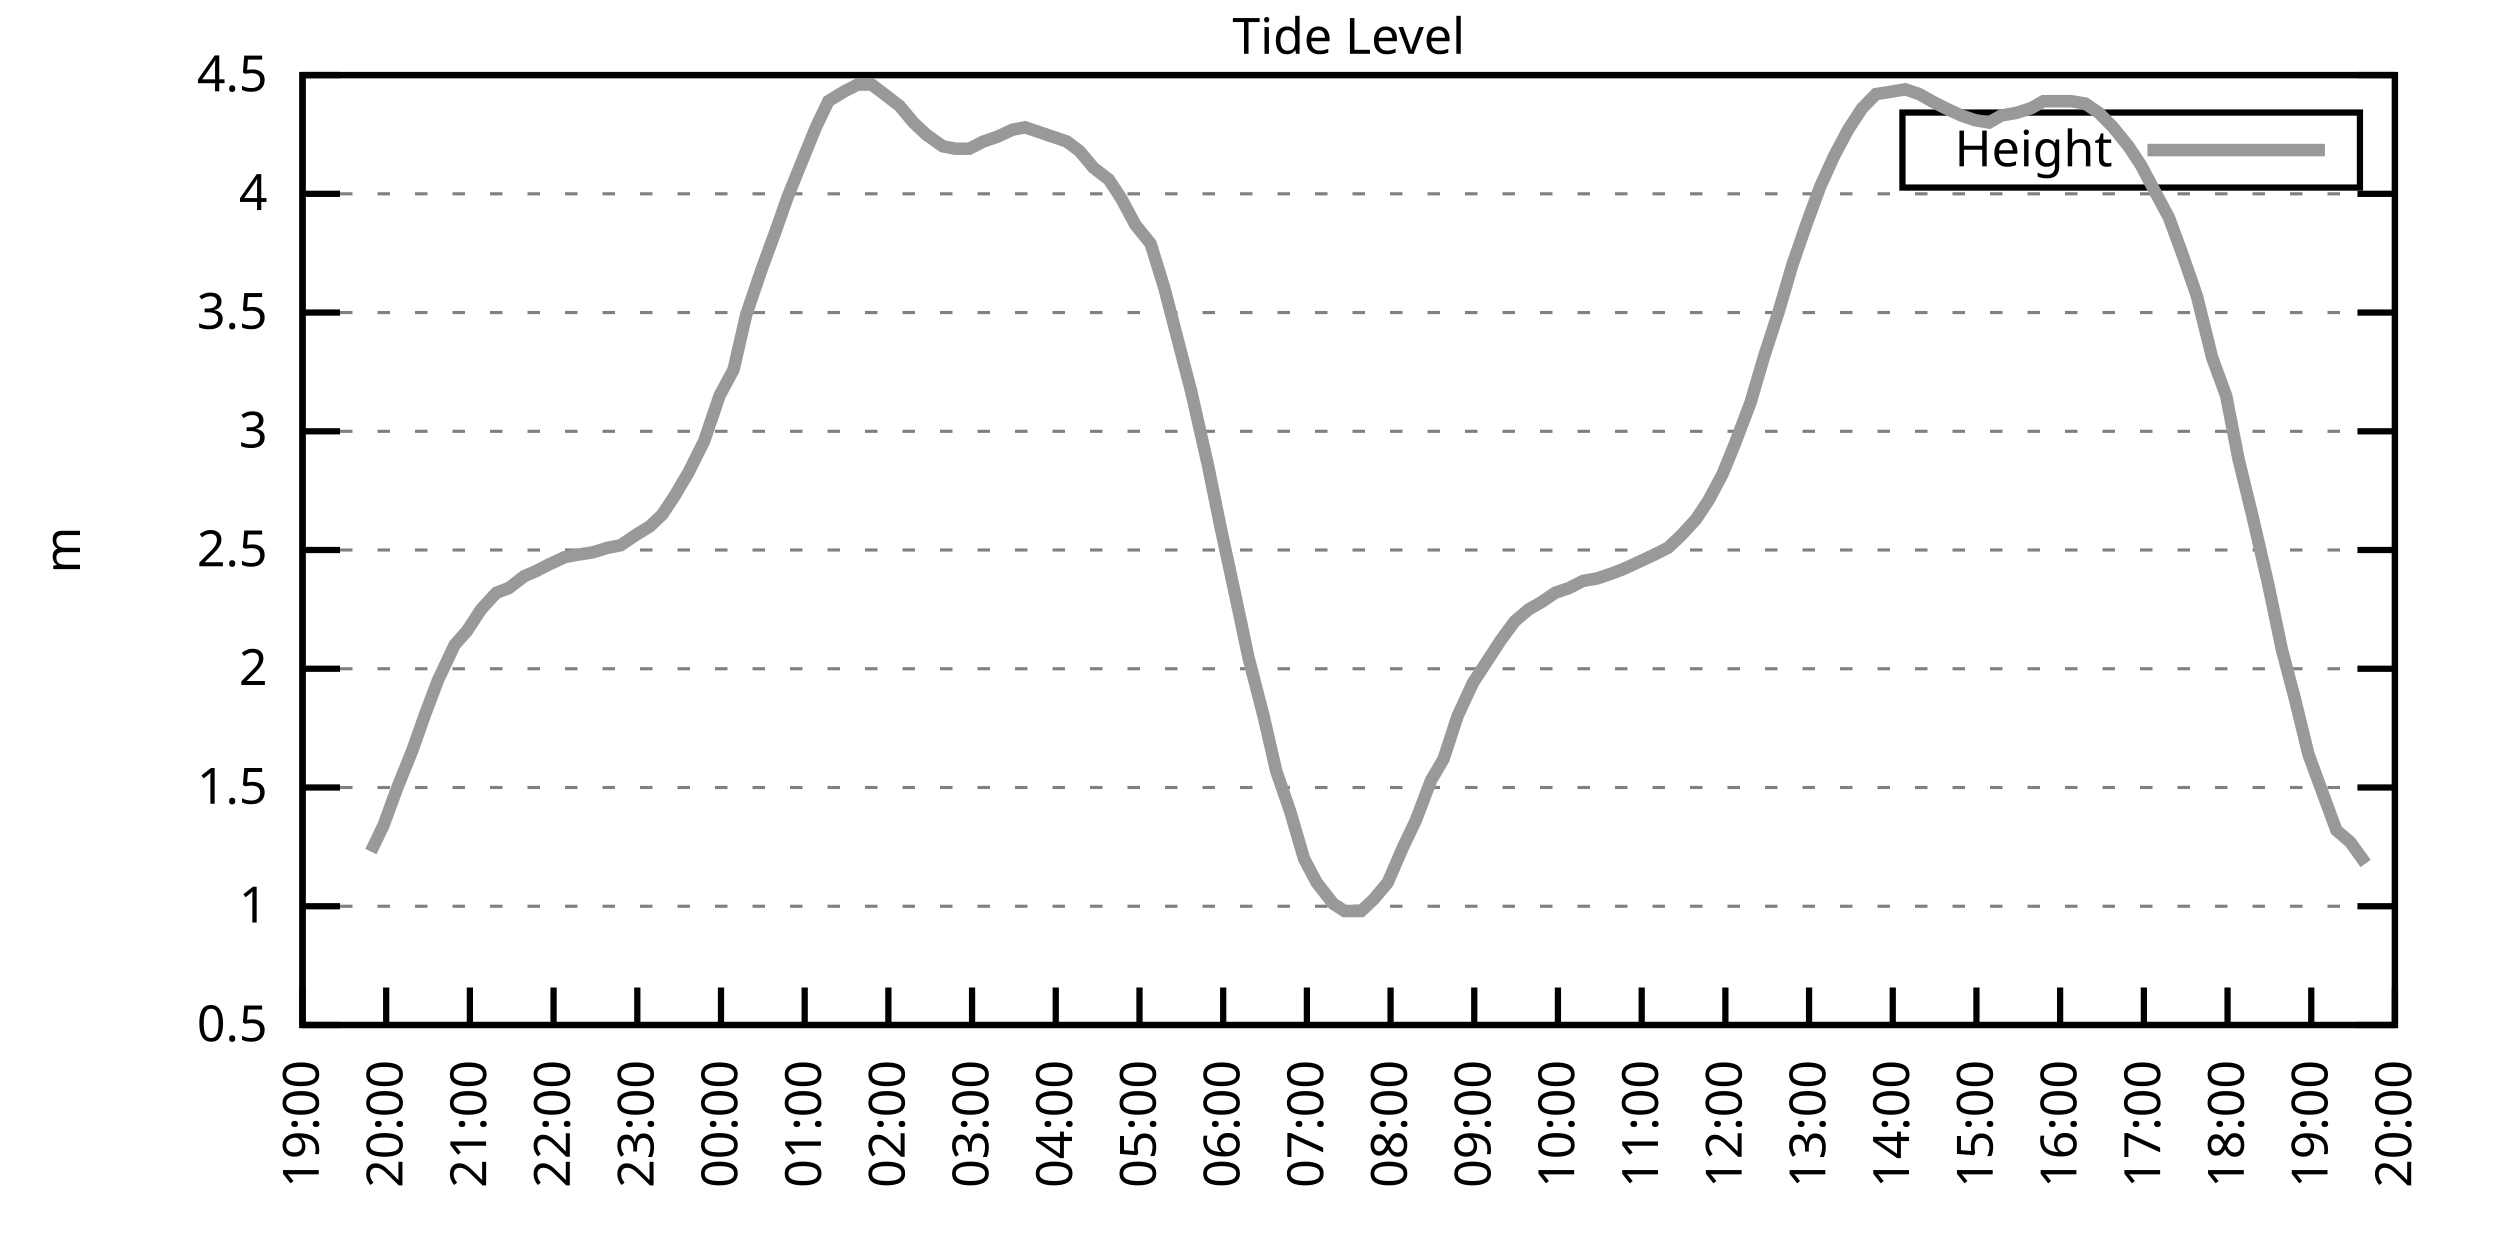
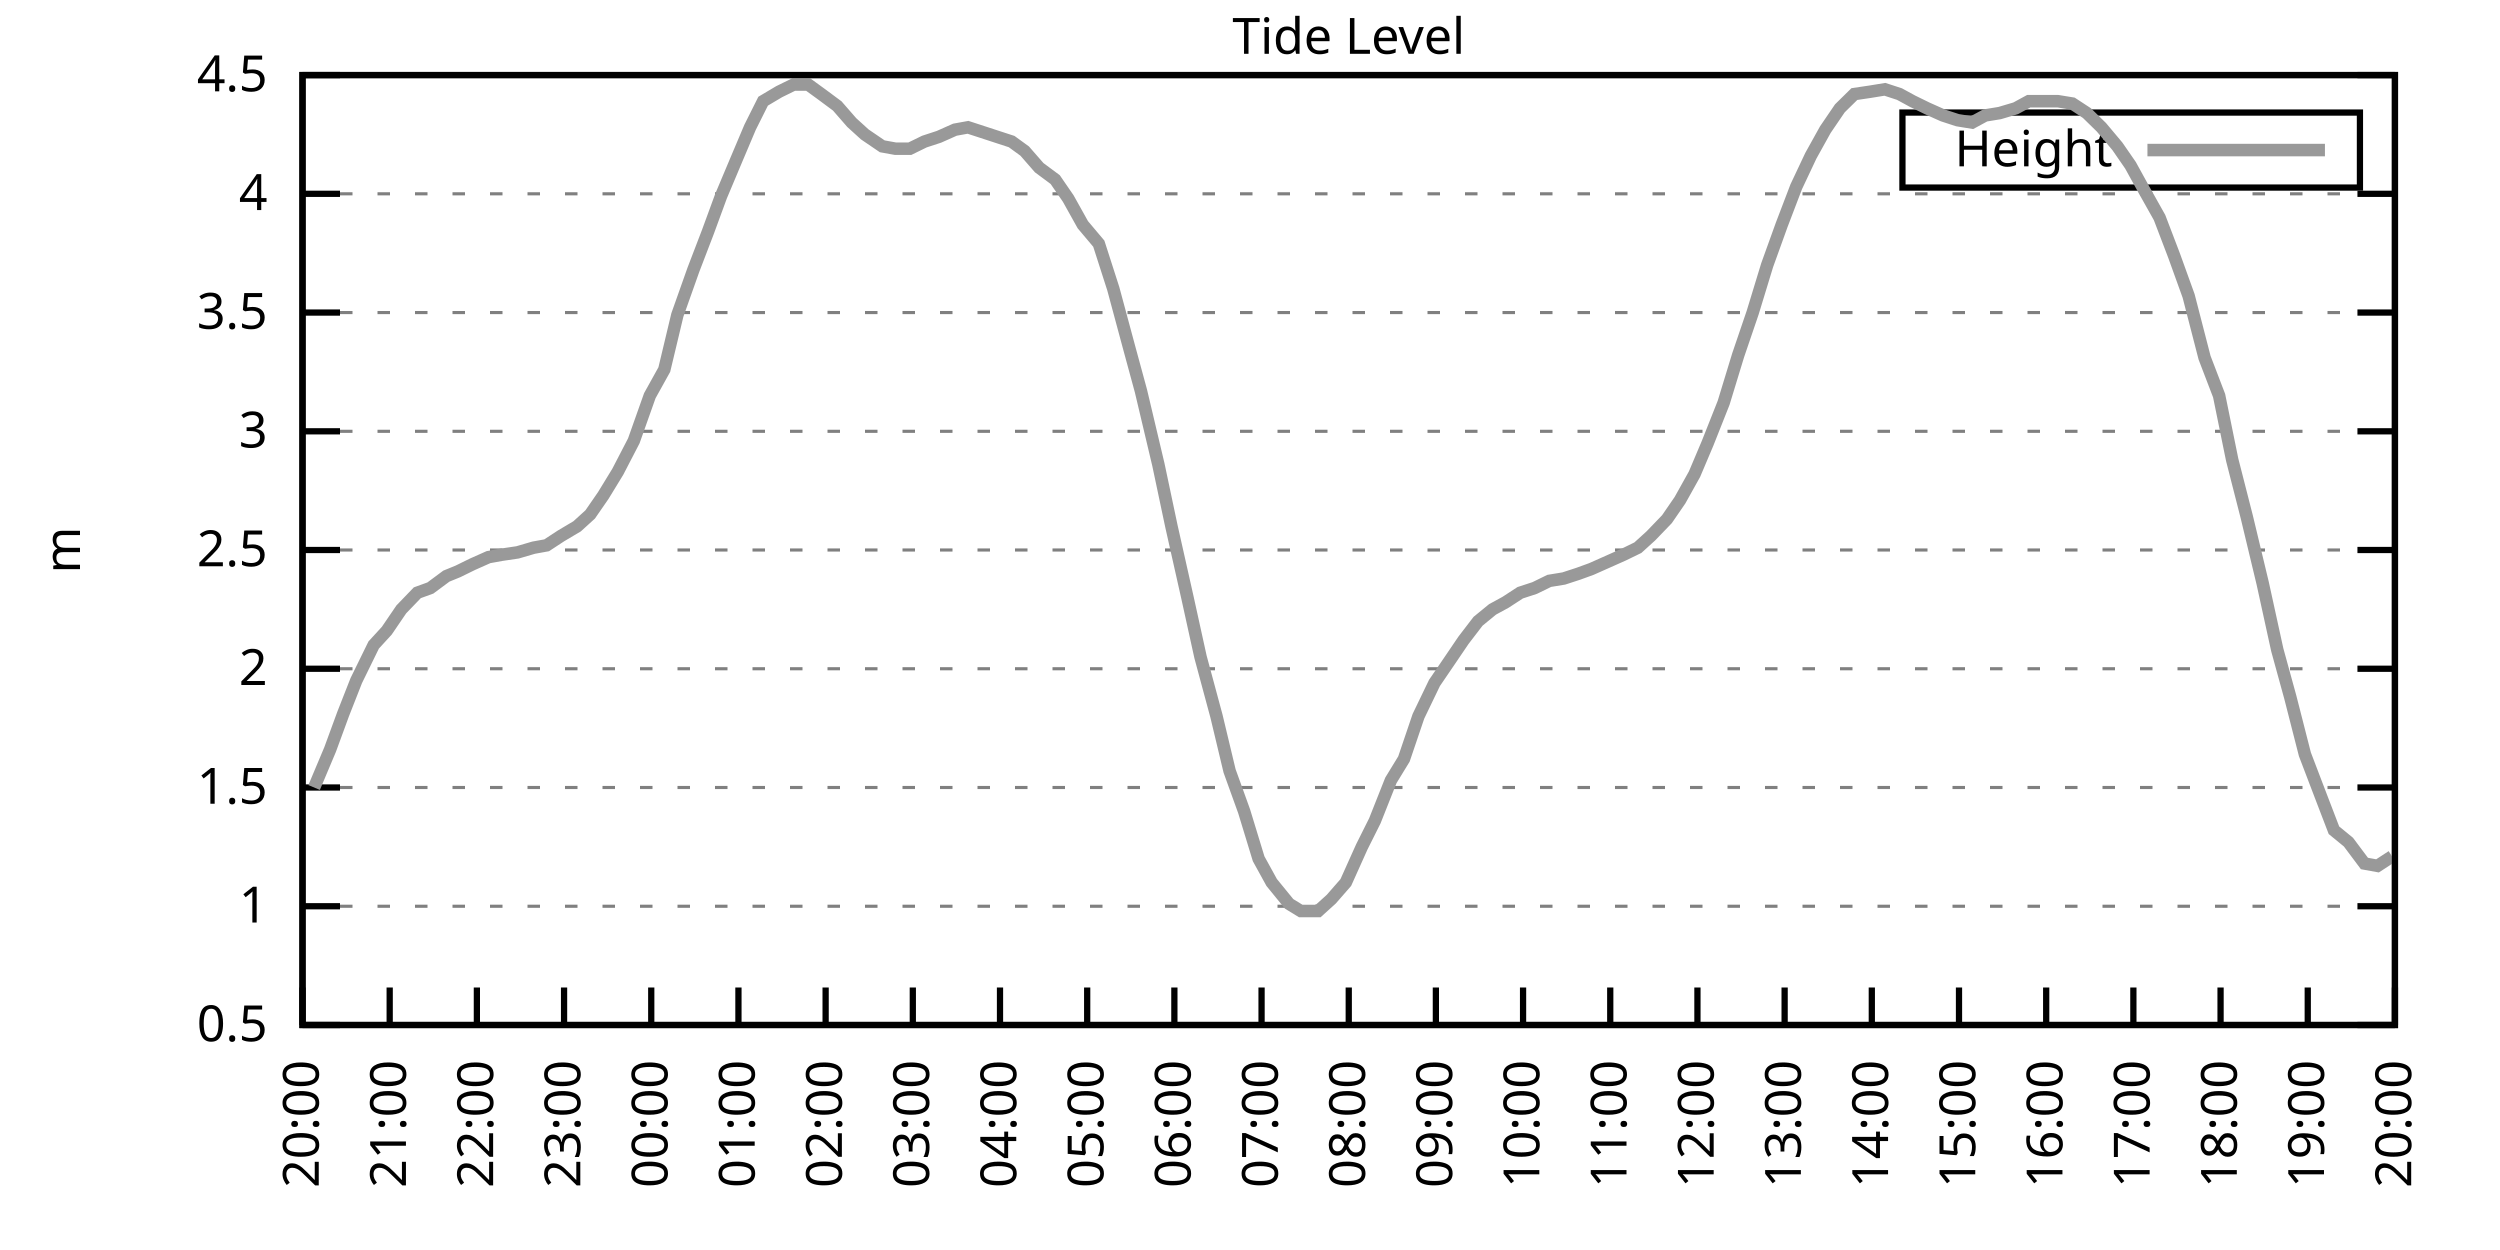
<svg xmlns="http://www.w3.org/2000/svg" xmlns:xlink="http://www.w3.org/1999/xlink" width="400" height="200" viewBox="0 0 400 200">
  <g id="gnuplot_canvas">
    <rect x="0" y="0" width="400" height="200" fill="none" />
    <defs>
      <circle id="gpDot" r="0.5" stroke-width="0.5" stroke="currentColor" />
      <path id="gpPt0" stroke-width="0.333" stroke="currentColor" d="M-1,0 h2 M0,-1 v2" />
      <path id="gpPt1" stroke-width="0.333" stroke="currentColor" d="M-1,-1 L1,1 M1,-1 L-1,1" />
      <path id="gpPt2" stroke-width="0.333" stroke="currentColor" d="M-1,0 L1,0 M0,-1 L0,1 M-1,-1 L1,1 M-1,1 L1,-1" />
      <rect id="gpPt3" stroke-width="0.333" stroke="currentColor" x="-1" y="-1" width="2" height="2" />
      <rect id="gpPt4" stroke-width="0.333" stroke="currentColor" fill="currentColor" x="-1" y="-1" width="2" height="2" />
      <circle id="gpPt5" stroke-width="0.333" stroke="currentColor" cx="0" cy="0" r="1" />
      <use xlink:href="#gpPt5" id="gpPt6" fill="currentColor" stroke="none" />
      <path id="gpPt7" stroke-width="0.333" stroke="currentColor" d="M0,-1.33 L-1.33,0.67 L1.33,0.67 z" />
      <use xlink:href="#gpPt7" id="gpPt8" fill="currentColor" stroke="none" />
      <use xlink:href="#gpPt7" id="gpPt9" stroke="currentColor" transform="rotate(180)" />
      <use xlink:href="#gpPt9" id="gpPt10" fill="currentColor" stroke="none" />
      <use xlink:href="#gpPt3" id="gpPt11" stroke="currentColor" transform="rotate(45)" />
      <use xlink:href="#gpPt11" id="gpPt12" fill="currentColor" stroke="none" />
      <path id="gpPt13" stroke-width="0.333" stroke="currentColor" d="M0,1.330 L1.265,0.411 L0.782,-1.067 L-0.782,-1.076 L-1.265,0.411 z" />
      <use xlink:href="#gpPt13" id="gpPt14" fill="currentColor" stroke="none" />
      <filter id="textbox" filterUnits="objectBoundingBox" x="0" y="0" height="1" width="1">
        <feFlood flood-color="white" flood-opacity="1" result="bgnd" />
        <feComposite in="SourceGraphic" in2="bgnd" operator="atop" />
      </filter>
      <filter id="greybox" filterUnits="objectBoundingBox" x="0" y="0" height="1" width="1">
        <feFlood flood-color="lightgrey" flood-opacity="1" result="grey" />
        <feComposite in="SourceGraphic" in2="grey" operator="atop" />
      </filter>
    </defs>
    <g fill="none" color="white" stroke="currentColor" stroke-width="1.00" stroke-linecap="butt" stroke-linejoin="miter">
</g>
    <g fill="none" color="black" stroke="currentColor" stroke-width="1.00" stroke-linecap="butt" stroke-linejoin="miter">
      <g stroke="none" shape-rendering="crispEdges">
        <polygon fill="rgb(255, 255, 255)" points="48.40,164.00 383.18,164.00 383.18,12.02 48.40,12.02 " />
      </g>
    </g>
    <g fill="none" color="black" stroke="currentColor" stroke-width="1.00" stroke-linecap="butt" stroke-linejoin="miter">
</g>
    <g fill="none" color="black" stroke="black" stroke-width="0.50" stroke-linecap="butt" stroke-linejoin="miter">
</g>
    <g fill="none" color="gray" stroke="currentColor" stroke-width="0.50" stroke-linecap="butt" stroke-linejoin="miter">
      <path stroke="gray" stroke-dasharray="2,4" class="gridline" d="M48.40,164.00 L383.19,164.00  " />
    </g>
    <g fill="none" color="gray" stroke="gray" stroke-width="1.00" stroke-linecap="butt" stroke-linejoin="miter">
</g>
    <g fill="none" color="black" stroke="currentColor" stroke-width="1.00" stroke-linecap="butt" stroke-linejoin="miter">
      <path stroke="black" d="M48.40,164.00 L54.40,164.00 M383.19,164.00 L377.19,164.00  " />
      <g transform="translate(42.80,166.60)" stroke="none" fill="black" font-family="Sans" font-size="8.00" text-anchor="end">
        <text>
          <tspan font-family="Sans"> 0.5</tspan>
        </text>
      </g>
    </g>
    <g fill="none" color="black" stroke="currentColor" stroke-width="1.00" stroke-linecap="butt" stroke-linejoin="miter">
</g>
    <g fill="none" color="black" stroke="black" stroke-width="0.50" stroke-linecap="butt" stroke-linejoin="miter">
</g>
    <g fill="none" color="gray" stroke="currentColor" stroke-width="0.50" stroke-linecap="butt" stroke-linejoin="miter">
      <path stroke="gray" stroke-dasharray="2,4" class="gridline" d="M48.40,145.00 L383.19,145.00  " />
    </g>
    <g fill="none" color="gray" stroke="gray" stroke-width="1.00" stroke-linecap="butt" stroke-linejoin="miter">
</g>
    <g fill="none" color="black" stroke="currentColor" stroke-width="1.00" stroke-linecap="butt" stroke-linejoin="miter">
      <path stroke="black" d="M48.40,145.00 L54.40,145.00 M383.19,145.00 L377.19,145.00  " />
      <g transform="translate(42.80,147.60)" stroke="none" fill="black" font-family="Sans" font-size="8.00" text-anchor="end">
        <text>
          <tspan font-family="Sans"> 1</tspan>
        </text>
      </g>
    </g>
    <g fill="none" color="black" stroke="currentColor" stroke-width="1.00" stroke-linecap="butt" stroke-linejoin="miter">
</g>
    <g fill="none" color="black" stroke="black" stroke-width="0.50" stroke-linecap="butt" stroke-linejoin="miter">
</g>
    <g fill="none" color="gray" stroke="currentColor" stroke-width="0.50" stroke-linecap="butt" stroke-linejoin="miter">
      <path stroke="gray" stroke-dasharray="2,4" class="gridline" d="M48.40,126.00 L383.19,126.00  " />
    </g>
    <g fill="none" color="gray" stroke="gray" stroke-width="1.00" stroke-linecap="butt" stroke-linejoin="miter">
</g>
    <g fill="none" color="black" stroke="currentColor" stroke-width="1.00" stroke-linecap="butt" stroke-linejoin="miter">
      <path stroke="black" d="M48.40,126.00 L54.40,126.00 M383.19,126.00 L377.19,126.00  " />
      <g transform="translate(42.80,128.60)" stroke="none" fill="black" font-family="Sans" font-size="8.00" text-anchor="end">
        <text>
          <tspan font-family="Sans"> 1.5</tspan>
        </text>
      </g>
    </g>
    <g fill="none" color="black" stroke="currentColor" stroke-width="1.00" stroke-linecap="butt" stroke-linejoin="miter">
</g>
    <g fill="none" color="black" stroke="black" stroke-width="0.50" stroke-linecap="butt" stroke-linejoin="miter">
</g>
    <g fill="none" color="gray" stroke="currentColor" stroke-width="0.50" stroke-linecap="butt" stroke-linejoin="miter">
      <path stroke="gray" stroke-dasharray="2,4" class="gridline" d="M48.40,107.00 L383.19,107.00  " />
    </g>
    <g fill="none" color="gray" stroke="gray" stroke-width="1.00" stroke-linecap="butt" stroke-linejoin="miter">
</g>
    <g fill="none" color="black" stroke="currentColor" stroke-width="1.00" stroke-linecap="butt" stroke-linejoin="miter">
      <path stroke="black" d="M48.40,107.00 L54.40,107.00 M383.19,107.00 L377.19,107.00  " />
      <g transform="translate(42.80,109.60)" stroke="none" fill="black" font-family="Sans" font-size="8.00" text-anchor="end">
        <text>
          <tspan font-family="Sans"> 2</tspan>
        </text>
      </g>
    </g>
    <g fill="none" color="black" stroke="currentColor" stroke-width="1.00" stroke-linecap="butt" stroke-linejoin="miter">
</g>
    <g fill="none" color="black" stroke="black" stroke-width="0.50" stroke-linecap="butt" stroke-linejoin="miter">
</g>
    <g fill="none" color="gray" stroke="currentColor" stroke-width="0.50" stroke-linecap="butt" stroke-linejoin="miter">
      <path stroke="gray" stroke-dasharray="2,4" class="gridline" d="M48.40,88.00 L383.19,88.00  " />
    </g>
    <g fill="none" color="gray" stroke="gray" stroke-width="1.00" stroke-linecap="butt" stroke-linejoin="miter">
</g>
    <g fill="none" color="black" stroke="currentColor" stroke-width="1.00" stroke-linecap="butt" stroke-linejoin="miter">
      <path stroke="black" d="M48.40,88.00 L54.40,88.00 M383.19,88.00 L377.19,88.00  " />
      <g transform="translate(42.80,90.60)" stroke="none" fill="black" font-family="Sans" font-size="8.00" text-anchor="end">
        <text>
          <tspan font-family="Sans"> 2.5</tspan>
        </text>
      </g>
    </g>
    <g fill="none" color="black" stroke="currentColor" stroke-width="1.00" stroke-linecap="butt" stroke-linejoin="miter">
</g>
    <g fill="none" color="black" stroke="black" stroke-width="0.50" stroke-linecap="butt" stroke-linejoin="miter">
</g>
    <g fill="none" color="gray" stroke="currentColor" stroke-width="0.50" stroke-linecap="butt" stroke-linejoin="miter">
      <path stroke="gray" stroke-dasharray="2,4" class="gridline" d="M48.40,69.01 L383.19,69.01  " />
    </g>
    <g fill="none" color="gray" stroke="gray" stroke-width="1.00" stroke-linecap="butt" stroke-linejoin="miter">
</g>
    <g fill="none" color="black" stroke="currentColor" stroke-width="1.00" stroke-linecap="butt" stroke-linejoin="miter">
      <path stroke="black" d="M48.40,69.01 L54.40,69.01 M383.19,69.01 L377.19,69.01  " />
      <g transform="translate(42.80,71.61)" stroke="none" fill="black" font-family="Sans" font-size="8.00" text-anchor="end">
        <text>
          <tspan font-family="Sans"> 3</tspan>
        </text>
      </g>
    </g>
    <g fill="none" color="black" stroke="currentColor" stroke-width="1.00" stroke-linecap="butt" stroke-linejoin="miter">
</g>
    <g fill="none" color="black" stroke="black" stroke-width="0.50" stroke-linecap="butt" stroke-linejoin="miter">
</g>
    <g fill="none" color="gray" stroke="currentColor" stroke-width="0.50" stroke-linecap="butt" stroke-linejoin="miter">
      <path stroke="gray" stroke-dasharray="2,4" class="gridline" d="M48.40,50.01 L383.19,50.01  " />
    </g>
    <g fill="none" color="gray" stroke="gray" stroke-width="1.00" stroke-linecap="butt" stroke-linejoin="miter">
</g>
    <g fill="none" color="black" stroke="currentColor" stroke-width="1.00" stroke-linecap="butt" stroke-linejoin="miter">
      <path stroke="black" d="M48.40,50.01 L54.40,50.01 M383.19,50.01 L377.19,50.01  " />
      <g transform="translate(42.80,52.61)" stroke="none" fill="black" font-family="Sans" font-size="8.00" text-anchor="end">
        <text>
          <tspan font-family="Sans"> 3.5</tspan>
        </text>
      </g>
    </g>
    <g fill="none" color="black" stroke="currentColor" stroke-width="1.00" stroke-linecap="butt" stroke-linejoin="miter">
</g>
    <g fill="none" color="black" stroke="black" stroke-width="0.50" stroke-linecap="butt" stroke-linejoin="miter">
</g>
    <g fill="none" color="gray" stroke="currentColor" stroke-width="0.50" stroke-linecap="butt" stroke-linejoin="miter">
      <path stroke="gray" stroke-dasharray="2,4" class="gridline" d="M48.40,31.01 L383.19,31.01  " />
    </g>
    <g fill="none" color="gray" stroke="gray" stroke-width="1.00" stroke-linecap="butt" stroke-linejoin="miter">
</g>
    <g fill="none" color="black" stroke="currentColor" stroke-width="1.00" stroke-linecap="butt" stroke-linejoin="miter">
      <path stroke="black" d="M48.40,31.01 L54.40,31.01 M383.19,31.01 L377.19,31.01  " />
      <g transform="translate(42.80,33.61)" stroke="none" fill="black" font-family="Sans" font-size="8.00" text-anchor="end">
        <text>
          <tspan font-family="Sans"> 4</tspan>
        </text>
      </g>
    </g>
    <g fill="none" color="black" stroke="currentColor" stroke-width="1.00" stroke-linecap="butt" stroke-linejoin="miter">
</g>
    <g fill="none" color="black" stroke="black" stroke-width="0.50" stroke-linecap="butt" stroke-linejoin="miter">
</g>
    <g fill="none" color="gray" stroke="currentColor" stroke-width="0.50" stroke-linecap="butt" stroke-linejoin="miter">
      <path stroke="gray" stroke-dasharray="2,4" class="gridline" d="M48.40,12.01 L383.19,12.01  " />
    </g>
    <g fill="none" color="gray" stroke="gray" stroke-width="1.00" stroke-linecap="butt" stroke-linejoin="miter">
</g>
    <g fill="none" color="black" stroke="currentColor" stroke-width="1.00" stroke-linecap="butt" stroke-linejoin="miter">
      <path stroke="black" d="M48.40,12.01 L54.40,12.01 M383.19,12.01 L377.19,12.01  " />
      <g transform="translate(42.80,14.61)" stroke="none" fill="black" font-family="Sans" font-size="8.00" text-anchor="end">
        <text>
          <tspan font-family="Sans"> 4.5</tspan>
        </text>
      </g>
    </g>
    <g fill="none" color="black" stroke="currentColor" stroke-width="1.00" stroke-linecap="butt" stroke-linejoin="miter">
      <path stroke="black" d="M48.40,164.00 L48.40,158.00  " />
      <g transform="translate(51.00,169.60) rotate(270.00)" stroke="none" fill="black" font-family="Sans" font-size="8.00" text-anchor="end">
        <text>
-           <tspan font-family="Sans">19:00</tspan>
-         </text>
-       </g>
-     </g>
-     <g fill="none" color="black" stroke="currentColor" stroke-width="1.00" stroke-linecap="butt" stroke-linejoin="miter">
-       <path stroke="black" d="M61.79,164.00 L61.79,158.00  " />
-       <g transform="translate(64.39,169.60) rotate(270.00)" stroke="none" fill="black" font-family="Sans" font-size="8.00" text-anchor="end">
-         <text>
          <tspan font-family="Sans">20:00</tspan>
        </text>
      </g>
    </g>
    <g fill="none" color="black" stroke="currentColor" stroke-width="1.00" stroke-linecap="butt" stroke-linejoin="miter">
-       <path stroke="black" d="M75.18,164.00 L75.18,158.00  " />
-       <g transform="translate(77.78,169.60) rotate(270.00)" stroke="none" fill="black" font-family="Sans" font-size="8.00" text-anchor="end">
+       <path stroke="black" d="M62.35,164.00 L62.35,158.00  " />
+       <g transform="translate(64.95,169.60) rotate(270.00)" stroke="none" fill="black" font-family="Sans" font-size="8.00" text-anchor="end">
        <text>
          <tspan font-family="Sans">21:00</tspan>
        </text>
      </g>
    </g>
    <g fill="none" color="black" stroke="currentColor" stroke-width="1.00" stroke-linecap="butt" stroke-linejoin="miter">
-       <path stroke="black" d="M88.57,164.00 L88.57,158.00  " />
-       <g transform="translate(91.17,169.60) rotate(270.00)" stroke="none" fill="black" font-family="Sans" font-size="8.00" text-anchor="end">
+       <path stroke="black" d="M76.30,164.00 L76.30,158.00  " />
+       <g transform="translate(78.90,169.60) rotate(270.00)" stroke="none" fill="black" font-family="Sans" font-size="8.00" text-anchor="end">
        <text>
          <tspan font-family="Sans">22:00</tspan>
        </text>
      </g>
    </g>
    <g fill="none" color="black" stroke="currentColor" stroke-width="1.00" stroke-linecap="butt" stroke-linejoin="miter">
-       <path stroke="black" d="M101.97,164.00 L101.97,158.00  " />
-       <g transform="translate(104.57,169.60) rotate(270.00)" stroke="none" fill="black" font-family="Sans" font-size="8.00" text-anchor="end">
+       <path stroke="black" d="M90.25,164.00 L90.25,158.00  " />
+       <g transform="translate(92.85,169.60) rotate(270.00)" stroke="none" fill="black" font-family="Sans" font-size="8.00" text-anchor="end">
        <text>
          <tspan font-family="Sans">23:00</tspan>
        </text>
      </g>
    </g>
    <g fill="none" color="black" stroke="currentColor" stroke-width="1.00" stroke-linecap="butt" stroke-linejoin="miter">
-       <path stroke="black" d="M115.36,164.00 L115.36,158.00  " />
-       <g transform="translate(117.96,169.60) rotate(270.00)" stroke="none" fill="black" font-family="Sans" font-size="8.00" text-anchor="end">
+       <path stroke="black" d="M104.20,164.00 L104.20,158.00  " />
+       <g transform="translate(106.80,169.60) rotate(270.00)" stroke="none" fill="black" font-family="Sans" font-size="8.00" text-anchor="end">
        <text>
          <tspan font-family="Sans">00:00</tspan>
        </text>
      </g>
    </g>
    <g fill="none" color="black" stroke="currentColor" stroke-width="1.00" stroke-linecap="butt" stroke-linejoin="miter">
-       <path stroke="black" d="M128.75,164.00 L128.75,158.00  " />
-       <g transform="translate(131.35,169.60) rotate(270.00)" stroke="none" fill="black" font-family="Sans" font-size="8.00" text-anchor="end">
+       <path stroke="black" d="M118.15,164.00 L118.15,158.00  " />
+       <g transform="translate(120.75,169.60) rotate(270.00)" stroke="none" fill="black" font-family="Sans" font-size="8.00" text-anchor="end">
        <text>
          <tspan font-family="Sans">01:00</tspan>
        </text>
      </g>
    </g>
    <g fill="none" color="black" stroke="currentColor" stroke-width="1.00" stroke-linecap="butt" stroke-linejoin="miter">
-       <path stroke="black" d="M142.14,164.00 L142.14,158.00  " />
-       <g transform="translate(144.74,169.60) rotate(270.00)" stroke="none" fill="black" font-family="Sans" font-size="8.00" text-anchor="end">
+       <path stroke="black" d="M132.10,164.00 L132.10,158.00  " />
+       <g transform="translate(134.70,169.60) rotate(270.00)" stroke="none" fill="black" font-family="Sans" font-size="8.00" text-anchor="end">
        <text>
          <tspan font-family="Sans">02:00</tspan>
        </text>
      </g>
    </g>
    <g fill="none" color="black" stroke="currentColor" stroke-width="1.00" stroke-linecap="butt" stroke-linejoin="miter">
-       <path stroke="black" d="M155.53,164.00 L155.53,158.00  " />
-       <g transform="translate(158.13,169.60) rotate(270.00)" stroke="none" fill="black" font-family="Sans" font-size="8.00" text-anchor="end">
+       <path stroke="black" d="M146.05,164.00 L146.05,158.00  " />
+       <g transform="translate(148.65,169.60) rotate(270.00)" stroke="none" fill="black" font-family="Sans" font-size="8.00" text-anchor="end">
        <text>
          <tspan font-family="Sans">03:00</tspan>
        </text>
      </g>
    </g>
    <g fill="none" color="black" stroke="currentColor" stroke-width="1.00" stroke-linecap="butt" stroke-linejoin="miter">
-       <path stroke="black" d="M168.92,164.00 L168.92,158.00  " />
-       <g transform="translate(171.52,169.60) rotate(270.00)" stroke="none" fill="black" font-family="Sans" font-size="8.00" text-anchor="end">
+       <path stroke="black" d="M160.00,164.00 L160.00,158.00  " />
+       <g transform="translate(162.60,169.60) rotate(270.00)" stroke="none" fill="black" font-family="Sans" font-size="8.00" text-anchor="end">
        <text>
          <tspan font-family="Sans">04:00</tspan>
        </text>
      </g>
    </g>
    <g fill="none" color="black" stroke="currentColor" stroke-width="1.00" stroke-linecap="butt" stroke-linejoin="miter">
-       <path stroke="black" d="M182.32,164.00 L182.32,158.00  " />
-       <g transform="translate(184.92,169.60) rotate(270.00)" stroke="none" fill="black" font-family="Sans" font-size="8.00" text-anchor="end">
+       <path stroke="black" d="M173.95,164.00 L173.95,158.00  " />
+       <g transform="translate(176.55,169.60) rotate(270.00)" stroke="none" fill="black" font-family="Sans" font-size="8.00" text-anchor="end">
        <text>
          <tspan font-family="Sans">05:00</tspan>
        </text>
      </g>
    </g>
    <g fill="none" color="black" stroke="currentColor" stroke-width="1.00" stroke-linecap="butt" stroke-linejoin="miter">
-       <path stroke="black" d="M195.71,164.00 L195.71,158.00  " />
-       <g transform="translate(198.31,169.60) rotate(270.00)" stroke="none" fill="black" font-family="Sans" font-size="8.00" text-anchor="end">
+       <path stroke="black" d="M187.90,164.00 L187.90,158.00  " />
+       <g transform="translate(190.50,169.60) rotate(270.00)" stroke="none" fill="black" font-family="Sans" font-size="8.00" text-anchor="end">
        <text>
          <tspan font-family="Sans">06:00</tspan>
        </text>
      </g>
    </g>
    <g fill="none" color="black" stroke="currentColor" stroke-width="1.00" stroke-linecap="butt" stroke-linejoin="miter">
-       <path stroke="black" d="M209.10,164.00 L209.10,158.00  " />
-       <g transform="translate(211.70,169.60) rotate(270.00)" stroke="none" fill="black" font-family="Sans" font-size="8.00" text-anchor="end">
+       <path stroke="black" d="M201.85,164.00 L201.85,158.00  " />
+       <g transform="translate(204.45,169.60) rotate(270.00)" stroke="none" fill="black" font-family="Sans" font-size="8.00" text-anchor="end">
        <text>
          <tspan font-family="Sans">07:00</tspan>
        </text>
      </g>
    </g>
    <g fill="none" color="black" stroke="currentColor" stroke-width="1.00" stroke-linecap="butt" stroke-linejoin="miter">
-       <path stroke="black" d="M222.49,164.00 L222.49,158.00  " />
-       <g transform="translate(225.09,169.60) rotate(270.00)" stroke="none" fill="black" font-family="Sans" font-size="8.00" text-anchor="end">
+       <path stroke="black" d="M215.80,164.00 L215.80,158.00  " />
+       <g transform="translate(218.40,169.60) rotate(270.00)" stroke="none" fill="black" font-family="Sans" font-size="8.00" text-anchor="end">
        <text>
          <tspan font-family="Sans">08:00</tspan>
        </text>
      </g>
    </g>
    <g fill="none" color="black" stroke="currentColor" stroke-width="1.00" stroke-linecap="butt" stroke-linejoin="miter">
-       <path stroke="black" d="M235.88,164.00 L235.88,158.00  " />
-       <g transform="translate(238.48,169.60) rotate(270.00)" stroke="none" fill="black" font-family="Sans" font-size="8.00" text-anchor="end">
+       <path stroke="black" d="M229.74,164.00 L229.74,158.00  " />
+       <g transform="translate(232.34,169.60) rotate(270.00)" stroke="none" fill="black" font-family="Sans" font-size="8.00" text-anchor="end">
        <text>
          <tspan font-family="Sans">09:00</tspan>
        </text>
      </g>
    </g>
    <g fill="none" color="black" stroke="currentColor" stroke-width="1.00" stroke-linecap="butt" stroke-linejoin="miter">
-       <path stroke="black" d="M249.27,164.00 L249.27,158.00  " />
-       <g transform="translate(251.87,169.60) rotate(270.00)" stroke="none" fill="black" font-family="Sans" font-size="8.00" text-anchor="end">
+       <path stroke="black" d="M243.69,164.00 L243.69,158.00  " />
+       <g transform="translate(246.29,169.60) rotate(270.00)" stroke="none" fill="black" font-family="Sans" font-size="8.00" text-anchor="end">
        <text>
          <tspan font-family="Sans">10:00</tspan>
        </text>
      </g>
    </g>
    <g fill="none" color="black" stroke="currentColor" stroke-width="1.00" stroke-linecap="butt" stroke-linejoin="miter">
-       <path stroke="black" d="M262.67,164.00 L262.67,158.00  " />
-       <g transform="translate(265.27,169.60) rotate(270.00)" stroke="none" fill="black" font-family="Sans" font-size="8.00" text-anchor="end">
+       <path stroke="black" d="M257.64,164.00 L257.64,158.00  " />
+       <g transform="translate(260.24,169.60) rotate(270.00)" stroke="none" fill="black" font-family="Sans" font-size="8.00" text-anchor="end">
        <text>
          <tspan font-family="Sans">11:00</tspan>
        </text>
      </g>
    </g>
    <g fill="none" color="black" stroke="currentColor" stroke-width="1.00" stroke-linecap="butt" stroke-linejoin="miter">
-       <path stroke="black" d="M276.06,164.00 L276.06,158.00  " />
-       <g transform="translate(278.66,169.60) rotate(270.00)" stroke="none" fill="black" font-family="Sans" font-size="8.00" text-anchor="end">
+       <path stroke="black" d="M271.59,164.00 L271.59,158.00  " />
+       <g transform="translate(274.19,169.60) rotate(270.00)" stroke="none" fill="black" font-family="Sans" font-size="8.00" text-anchor="end">
        <text>
          <tspan font-family="Sans">12:00</tspan>
        </text>
      </g>
    </g>
    <g fill="none" color="black" stroke="currentColor" stroke-width="1.00" stroke-linecap="butt" stroke-linejoin="miter">
-       <path stroke="black" d="M289.45,164.00 L289.45,158.00  " />
-       <g transform="translate(292.05,169.60) rotate(270.00)" stroke="none" fill="black" font-family="Sans" font-size="8.00" text-anchor="end">
+       <path stroke="black" d="M285.54,164.00 L285.54,158.00  " />
+       <g transform="translate(288.14,169.60) rotate(270.00)" stroke="none" fill="black" font-family="Sans" font-size="8.00" text-anchor="end">
        <text>
          <tspan font-family="Sans">13:00</tspan>
        </text>
      </g>
    </g>
    <g fill="none" color="black" stroke="currentColor" stroke-width="1.00" stroke-linecap="butt" stroke-linejoin="miter">
-       <path stroke="black" d="M302.84,164.00 L302.84,158.00  " />
-       <g transform="translate(305.44,169.60) rotate(270.00)" stroke="none" fill="black" font-family="Sans" font-size="8.00" text-anchor="end">
+       <path stroke="black" d="M299.49,164.00 L299.49,158.00  " />
+       <g transform="translate(302.09,169.60) rotate(270.00)" stroke="none" fill="black" font-family="Sans" font-size="8.00" text-anchor="end">
        <text>
          <tspan font-family="Sans">14:00</tspan>
        </text>
      </g>
    </g>
    <g fill="none" color="black" stroke="currentColor" stroke-width="1.00" stroke-linecap="butt" stroke-linejoin="miter">
-       <path stroke="black" d="M316.23,164.00 L316.23,158.00  " />
-       <g transform="translate(318.83,169.60) rotate(270.00)" stroke="none" fill="black" font-family="Sans" font-size="8.00" text-anchor="end">
+       <path stroke="black" d="M313.44,164.00 L313.44,158.00  " />
+       <g transform="translate(316.04,169.60) rotate(270.00)" stroke="none" fill="black" font-family="Sans" font-size="8.00" text-anchor="end">
        <text>
          <tspan font-family="Sans">15:00</tspan>
        </text>
      </g>
    </g>
    <g fill="none" color="black" stroke="currentColor" stroke-width="1.00" stroke-linecap="butt" stroke-linejoin="miter">
-       <path stroke="black" d="M329.62,164.00 L329.62,158.00  " />
-       <g transform="translate(332.22,169.60) rotate(270.00)" stroke="none" fill="black" font-family="Sans" font-size="8.00" text-anchor="end">
+       <path stroke="black" d="M327.39,164.00 L327.39,158.00  " />
+       <g transform="translate(329.99,169.60) rotate(270.00)" stroke="none" fill="black" font-family="Sans" font-size="8.00" text-anchor="end">
        <text>
          <tspan font-family="Sans">16:00</tspan>
        </text>
      </g>
    </g>
    <g fill="none" color="black" stroke="currentColor" stroke-width="1.00" stroke-linecap="butt" stroke-linejoin="miter">
-       <path stroke="black" d="M343.02,164.00 L343.02,158.00  " />
-       <g transform="translate(345.62,169.60) rotate(270.00)" stroke="none" fill="black" font-family="Sans" font-size="8.00" text-anchor="end">
+       <path stroke="black" d="M341.34,164.00 L341.34,158.00  " />
+       <g transform="translate(343.94,169.60) rotate(270.00)" stroke="none" fill="black" font-family="Sans" font-size="8.00" text-anchor="end">
        <text>
          <tspan font-family="Sans">17:00</tspan>
        </text>
      </g>
    </g>
    <g fill="none" color="black" stroke="currentColor" stroke-width="1.00" stroke-linecap="butt" stroke-linejoin="miter">
-       <path stroke="black" d="M356.41,164.00 L356.41,158.00  " />
-       <g transform="translate(359.01,169.60) rotate(270.00)" stroke="none" fill="black" font-family="Sans" font-size="8.00" text-anchor="end">
+       <path stroke="black" d="M355.29,164.00 L355.29,158.00  " />
+       <g transform="translate(357.89,169.60) rotate(270.00)" stroke="none" fill="black" font-family="Sans" font-size="8.00" text-anchor="end">
        <text>
          <tspan font-family="Sans">18:00</tspan>
        </text>
      </g>
    </g>
    <g fill="none" color="black" stroke="currentColor" stroke-width="1.00" stroke-linecap="butt" stroke-linejoin="miter">
-       <path stroke="black" d="M369.80,164.00 L369.80,158.00  " />
-       <g transform="translate(372.40,169.60) rotate(270.00)" stroke="none" fill="black" font-family="Sans" font-size="8.00" text-anchor="end">
+       <path stroke="black" d="M369.24,164.00 L369.24,158.00  " />
+       <g transform="translate(371.84,169.60) rotate(270.00)" stroke="none" fill="black" font-family="Sans" font-size="8.00" text-anchor="end">
        <text>
          <tspan font-family="Sans">19:00</tspan>
        </text>
      </g>
    </g>
    <g fill="none" color="black" stroke="currentColor" stroke-width="1.00" stroke-linecap="butt" stroke-linejoin="miter">
      <path stroke="black" d="M383.19,164.00 L383.19,158.00  " />
      <g transform="translate(385.79,169.60) rotate(270.00)" stroke="none" fill="black" font-family="Sans" font-size="8.00" text-anchor="end">
        <text>
          <tspan font-family="Sans">20:00</tspan>
        </text>
      </g>
    </g>
    <g fill="none" color="black" stroke="currentColor" stroke-width="1.00" stroke-linecap="butt" stroke-linejoin="miter">
</g>
    <g fill="none" color="black" stroke="currentColor" stroke-width="1.00" stroke-linecap="butt" stroke-linejoin="miter">
      <path stroke="black" d="M48.40,12.01 L48.40,164.00 L383.19,164.00 L383.19,12.01 L48.40,12.01 Z  " />
    </g>
    <g fill="none" color="black" stroke="currentColor" stroke-width="1.00" stroke-linecap="butt" stroke-linejoin="miter">
</g>
    <g fill="none" color="black" stroke="currentColor" stroke-width="1.00" stroke-linecap="butt" stroke-linejoin="miter">
      <path stroke="black" d="M304.39,30.01 L304.39,18.01 L377.59,18.01 L377.59,30.01 L304.39,30.01 Z  " />
    </g>
    <g id="Tide_level_plot_1">
      <g fill="none" color="white" stroke="black" stroke-width="2.00" stroke-linecap="butt" stroke-linejoin="miter">
</g>
      <g fill="none" color="black" stroke="currentColor" stroke-width="2.00" stroke-linecap="butt" stroke-linejoin="miter">
        <g transform="translate(337.99,26.61)" stroke="none" fill="black" font-family="Sans" font-size="8.00" text-anchor="end">
          <text>
            <tspan font-family="Sans">Height</tspan>
          </text>
        </g>
      </g>
      <g fill="none" color="black" stroke="currentColor" stroke-width="2.00" stroke-linecap="butt" stroke-linejoin="miter">
-         <path stroke="rgb(153, 153, 153)" d="M343.59,24.01 L371.99,24.01 M59.34,136.26 L61.35,132.08 L63.58,126.00 L66.03,119.92 L68.04,114.22 L70.05,108.90   L72.73,103.20 L74.74,100.92 L76.97,97.50 L79.42,94.84 L81.43,94.08 L83.89,92.18 L85.67,91.42 L87.91,90.28   L90.36,89.14 L92.37,88.76 L94.82,88.38 L97.28,87.63 L99.29,87.25 L101.52,85.73 L103.98,84.21 L105.98,82.31   L107.99,79.27 L110.22,75.47 L112.68,70.53 L115.13,63.31 L117.37,59.13 L119.38,50.39 L121.83,43.17 L124.06,37.09   L126.07,31.39 L128.53,25.31 L130.54,20.37 L132.54,16.19 L135.00,14.67 L137.23,13.53 L139.46,13.53 L141.47,15.05   L143.93,16.95 L146.16,19.61 L148.17,21.51 L150.85,23.41 L152.85,23.79 L155.09,23.79 L157.32,22.65 L159.55,21.89   L162.01,20.75 L164.01,20.37 L166.25,21.13 L168.48,21.89 L170.71,22.65 L172.72,24.17 L174.95,26.83 L177.41,28.73   L179.41,31.77 L181.65,35.95 L184.10,38.99 L186.33,46.21 L188.79,55.71 L190.57,62.55 L193.25,74.33 L195.26,84.21   L197.72,95.60 L199.73,105.10 L202.18,114.60 L204.19,123.34 L206.42,129.80 L208.65,137.40 L210.66,141.20 L213.34,144.62   L215.13,145.76 L217.80,145.76 L219.81,143.86 L222.04,141.20 L224.50,135.50 L226.51,131.32 L228.96,124.86 L230.97,121.44   L233.20,114.60 L235.66,109.28 L237.89,105.86 L240.12,102.44 L242.36,99.40 L244.59,97.50 L246.60,96.36 L248.83,94.84   L251.06,94.08 L253.29,92.94 L255.52,92.56 L257.76,91.80 L259.76,91.04 L262.22,89.90 L264.67,88.76 L266.91,87.63   L268.92,85.73 L271.37,83.07 L273.38,80.03 L275.61,75.85 L277.62,70.91 L280.07,64.45 L282.31,56.85 L284.54,50.01   L286.77,42.41 L289.00,35.95 L291.23,29.87 L293.47,24.93 L295.70,20.75 L297.93,17.33 L300.16,15.05 L302.62,14.67   L304.85,14.29 L307.08,15.05 L309.09,16.19 L311.32,17.33 L313.78,18.47 L316.01,19.23 L318.24,19.61 L320.25,18.47   L322.48,18.09 L324.94,17.33 L326.95,16.19 L329.18,16.19 L331.41,16.19 L333.64,16.57 L335.87,18.09 L338.10,20.37   L340.56,23.41 L342.57,26.45 L344.58,30.25 L347.03,34.81 L349.26,40.89 L351.50,47.35 L353.95,57.23 L356.18,63.31   L358.19,73.57 L360.42,82.69 L362.88,93.32 L365.11,103.96 L367.12,111.56 L369.35,120.68 L371.58,126.76 L373.82,132.84   L376.05,134.74 L378.50,138.16  " />
+         <path stroke="rgb(153, 153, 153)" d="M343.59,24.01 L371.99,24.01 M50.26,126.00 L52.82,119.92 L54.91,114.22 L57.00,108.90 L59.79,103.20 L61.88,100.92   L64.21,97.50 L66.77,94.84 L68.86,94.08 L71.42,92.18 L73.28,91.42 L75.60,90.28 L78.16,89.14 L80.25,88.76   L82.81,88.38 L85.37,87.63 L87.46,87.25 L89.78,85.73 L92.34,84.21 L94.43,82.31 L96.53,79.27 L98.85,75.47   L101.41,70.53 L103.97,63.31 L106.29,59.13 L108.38,50.39 L110.94,43.17 L113.27,37.09 L115.36,31.39 L117.92,25.31   L120.01,20.37 L122.10,16.19 L124.66,14.67 L126.98,13.53 L129.31,13.53 L131.40,15.05 L133.96,16.95 L136.28,19.61   L138.37,21.51 L141.16,23.41 L143.26,23.79 L145.58,23.79 L147.91,22.65 L150.23,21.89 L152.79,20.75 L154.88,20.37   L157.21,21.13 L159.53,21.89 L161.86,22.65 L163.95,24.17 L166.27,26.83 L168.83,28.73 L170.92,31.77 L173.25,35.95   L175.81,38.99 L178.13,46.21 L180.69,55.71 L182.55,62.55 L185.34,74.33 L187.43,84.21 L189.99,95.60 L192.08,105.10   L194.64,114.60 L196.73,123.34 L199.06,129.80 L201.38,137.40 L203.47,141.20 L206.26,144.62 L208.12,145.76 L210.91,145.76   L213.01,143.86 L215.33,141.20 L217.89,135.50 L219.98,131.32 L222.54,124.86 L224.63,121.44 L226.95,114.60 L229.51,109.28   L231.84,105.86 L234.16,102.44 L236.49,99.40 L238.81,97.50 L240.90,96.36 L243.23,94.84 L245.55,94.08 L247.88,92.94   L250.20,92.56 L252.53,91.80 L254.62,91.04 L257.18,89.90 L259.74,88.76 L262.06,87.63 L264.15,85.73 L266.71,83.07   L268.80,80.03 L271.13,75.85 L273.22,70.91 L275.78,64.45 L278.10,56.85 L280.43,50.01 L282.75,42.41 L285.08,35.95   L287.40,29.87 L289.73,24.93 L292.05,20.75 L294.38,17.33 L296.70,15.05 L299.26,14.67 L301.58,14.29 L303.91,15.05   L306.00,16.19 L308.33,17.33 L310.88,18.47 L313.21,19.23 L315.53,19.61 L317.63,18.47 L319.95,18.09 L322.51,17.33   L324.60,16.19 L326.93,16.19 L329.25,16.19 L331.58,16.57 L333.90,18.09 L336.23,20.37 L338.78,23.41 L340.88,26.45   L342.97,30.25 L345.53,34.81 L347.85,40.89 L350.18,47.35 L352.73,57.23 L355.06,63.31 L357.15,73.57 L359.48,82.69   L362.03,93.32 L364.36,103.96 L366.45,111.56 L368.78,120.68 L371.10,126.76 L373.43,132.84 L375.75,134.74 L378.31,138.16   L380.40,138.54 L382.73,137.02  " />
      </g>
    </g>
    <g fill="none" color="black" stroke="currentColor" stroke-width="2.00" stroke-linecap="butt" stroke-linejoin="miter">
</g>
    <g fill="none" color="black" stroke="black" stroke-width="1.00" stroke-linecap="butt" stroke-linejoin="miter">
</g>
    <g fill="none" color="black" stroke="currentColor" stroke-width="1.00" stroke-linecap="butt" stroke-linejoin="miter">
      <path stroke="black" d="M48.40,12.01 L48.40,164.00 L383.19,164.00 L383.19,12.01 L48.40,12.01 Z  " />
      <g transform="translate(12.80,88.01) rotate(270.00)" stroke="none" fill="black" font-family="Sans" font-size="8.00" text-anchor="middle">
        <text>
          <tspan font-family="Sans">m</tspan>
        </text>
      </g>
    </g>
    <g fill="none" color="black" stroke="currentColor" stroke-width="1.00" stroke-linecap="butt" stroke-linejoin="miter">
</g>
    <g fill="none" color="black" stroke="currentColor" stroke-width="1.00" stroke-linecap="butt" stroke-linejoin="miter">
      <g transform="translate(215.79,8.61)" stroke="none" fill="black" font-family="Sans" font-size="8.00" text-anchor="middle">
        <text>
          <tspan font-family="Sans">Tide Level</tspan>
        </text>
      </g>
    </g>
    <g fill="none" color="black" stroke="currentColor" stroke-width="1.00" stroke-linecap="butt" stroke-linejoin="miter">
</g>
  </g>
</svg>
